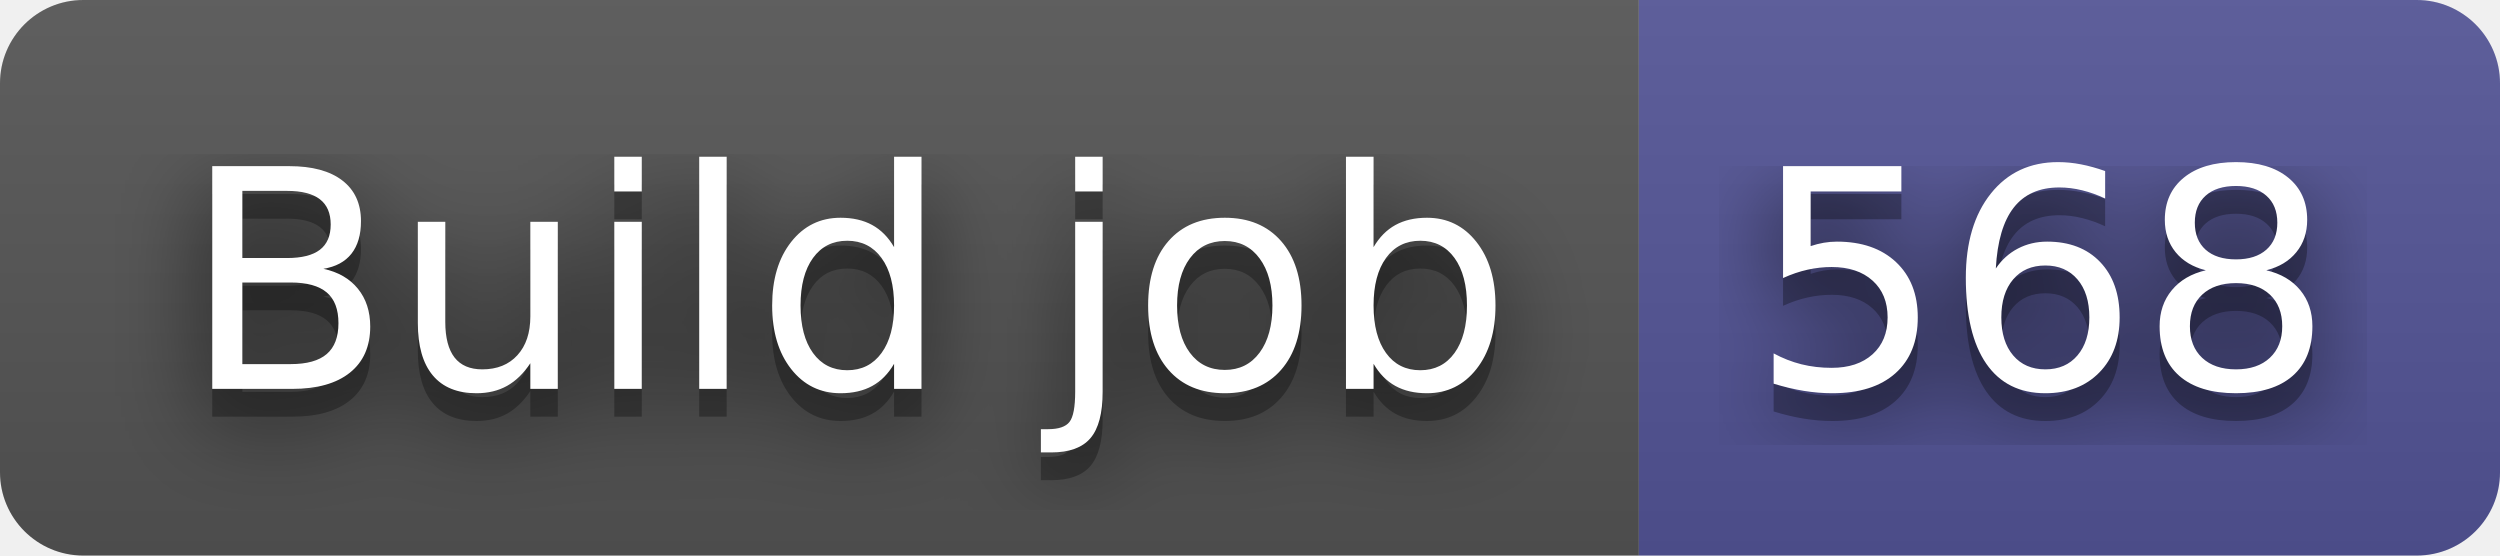
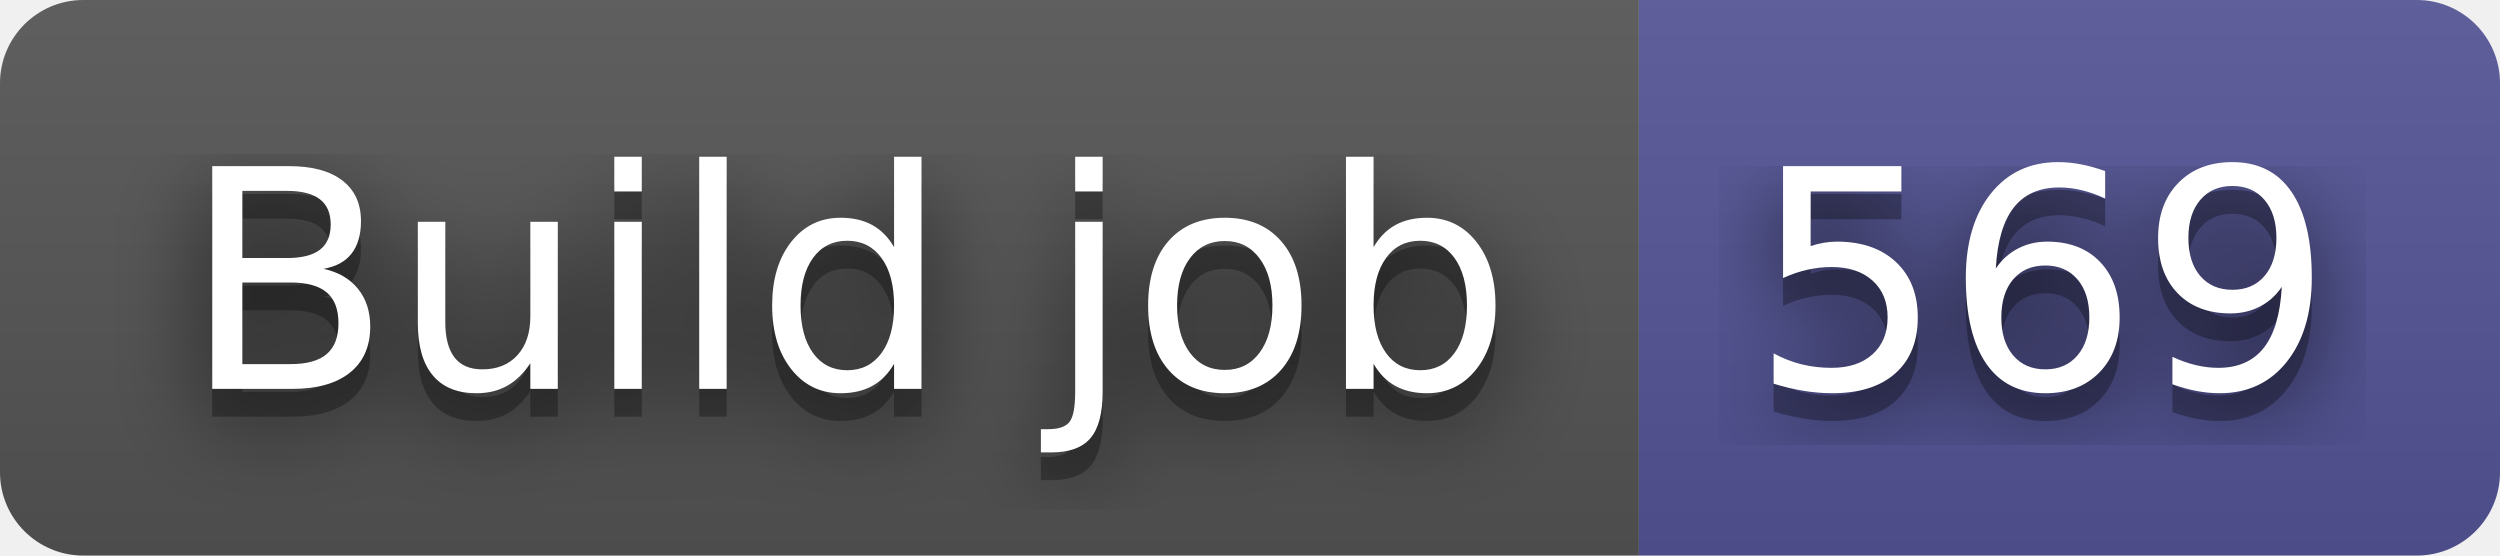
- <svg xmlns="http://www.w3.org/2000/svg" width="90" height="20" role="img" aria-label="Build job: 568">
+ <svg xmlns="http://www.w3.org/2000/svg" width="90" height="20" role="img" aria-label="Build job: 569">
  <filter id="blur">
    <feGaussianBlur stdDeviation="16" />
  </filter>
  <linearGradient id="s" x2="0" y2="100%">
    <stop offset="0" stop-color="#bbb" stop-opacity=".1" />
    <stop offset="1" stop-opacity=".1" />
  </linearGradient>
  <clipPath id="r">
    <rect width="90" height="20" rx="3" />
  </clipPath>
  <g clip-path="url(#r)">
    <rect width="59" height="20" fill="#555" />
    <rect x="59" width="31" height="20" fill="#535597" />
    <rect width="90" height="20" fill="url(#s)" />
  </g>
  <g fill="#fff" text-anchor="middle" font-family="Verdana,Geneva,DejaVu Sans,sans-serif" text-rendering="geometricPrecision" font-size="110">
    <g transform="scale(.1)">
      <g aria-hidden="true" fill="#010101">
        <text x="305" y="150" fill-opacity=".8" filter="url(#blur)" textLength="490">Build job</text>
        <text x="305" y="150" fill-opacity=".3" textLength="490">Build job</text>
      </g>
      <text x="305" y="140" textLength="490">Build job</text>
    </g>
    <g transform="scale(.1)">
      <g aria-hidden="true" fill="#010101">
-         <text x="735" y="150" fill-opacity=".8" filter="url(#blur)" textLength="210">568</text>
-         <text x="735" y="150" fill-opacity=".3" textLength="210">568</text>
+         <text x="735" y="150" fill-opacity=".8" filter="url(#blur)" textLength="210">569</text>
+         <text x="735" y="150" fill-opacity=".3" textLength="210">569</text>
      </g>
-       <text x="735" y="140" textLength="210">568</text>
+       <text x="735" y="140" textLength="210">569</text>
    </g>
  </g>
</svg>
